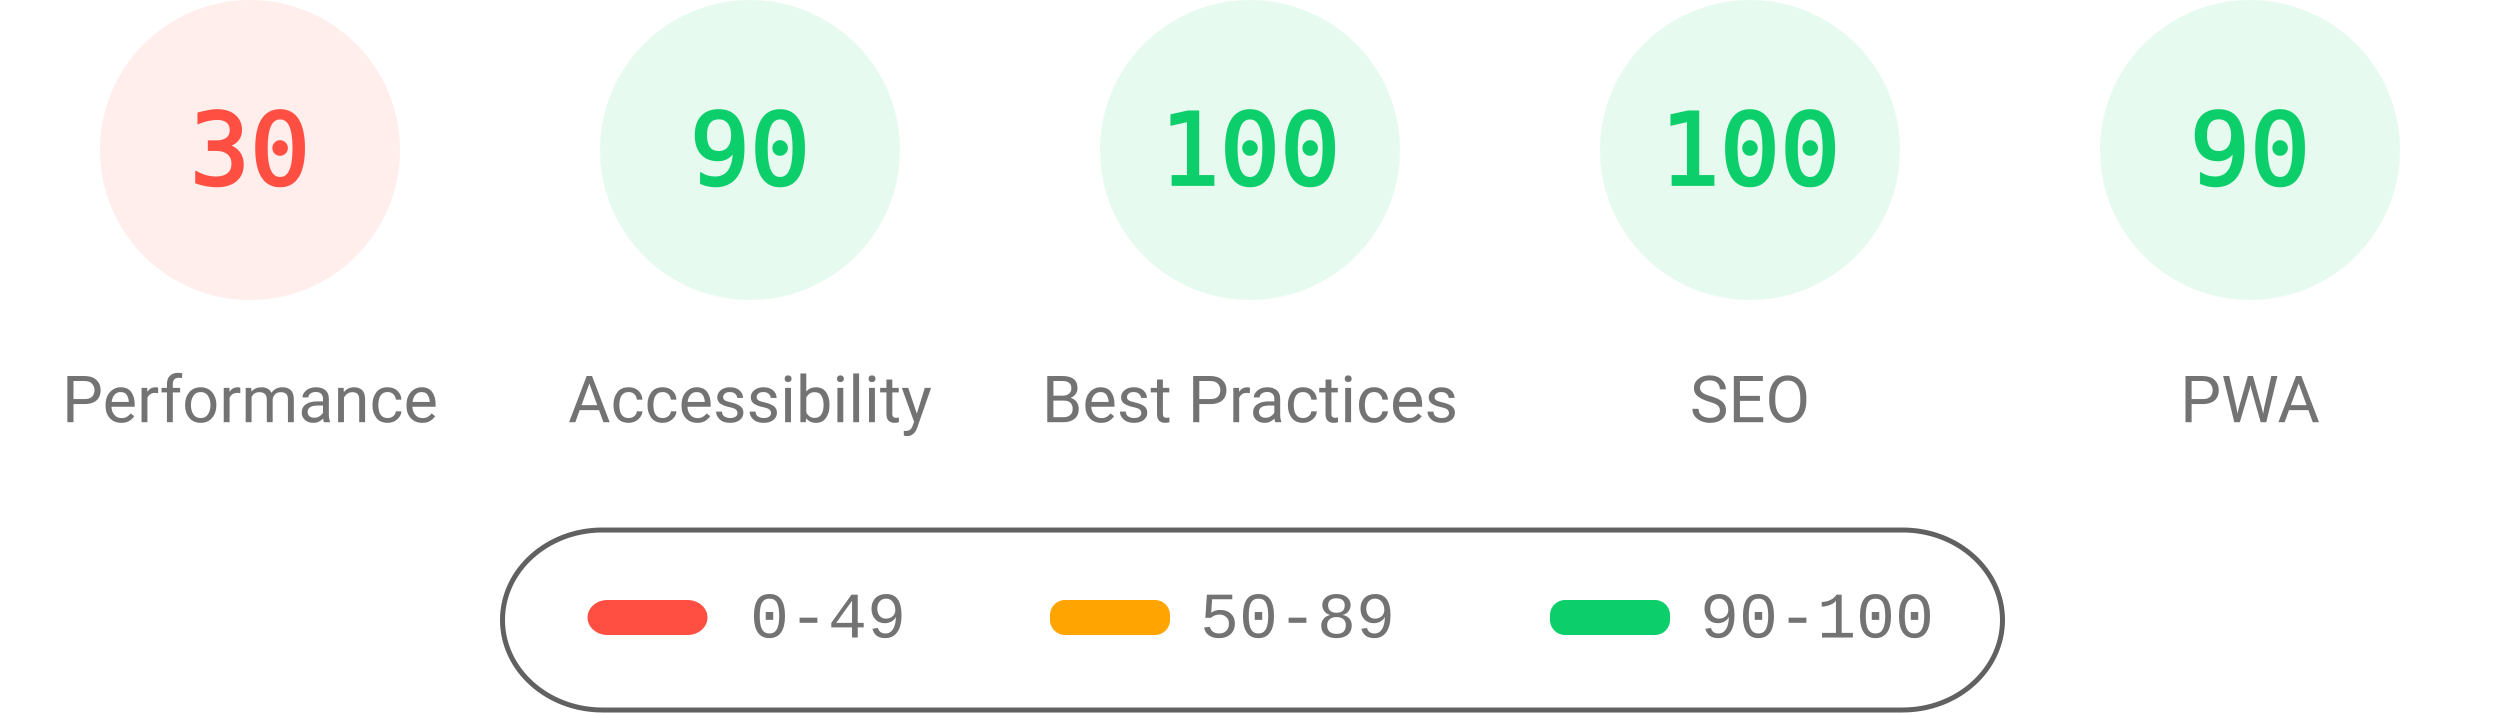
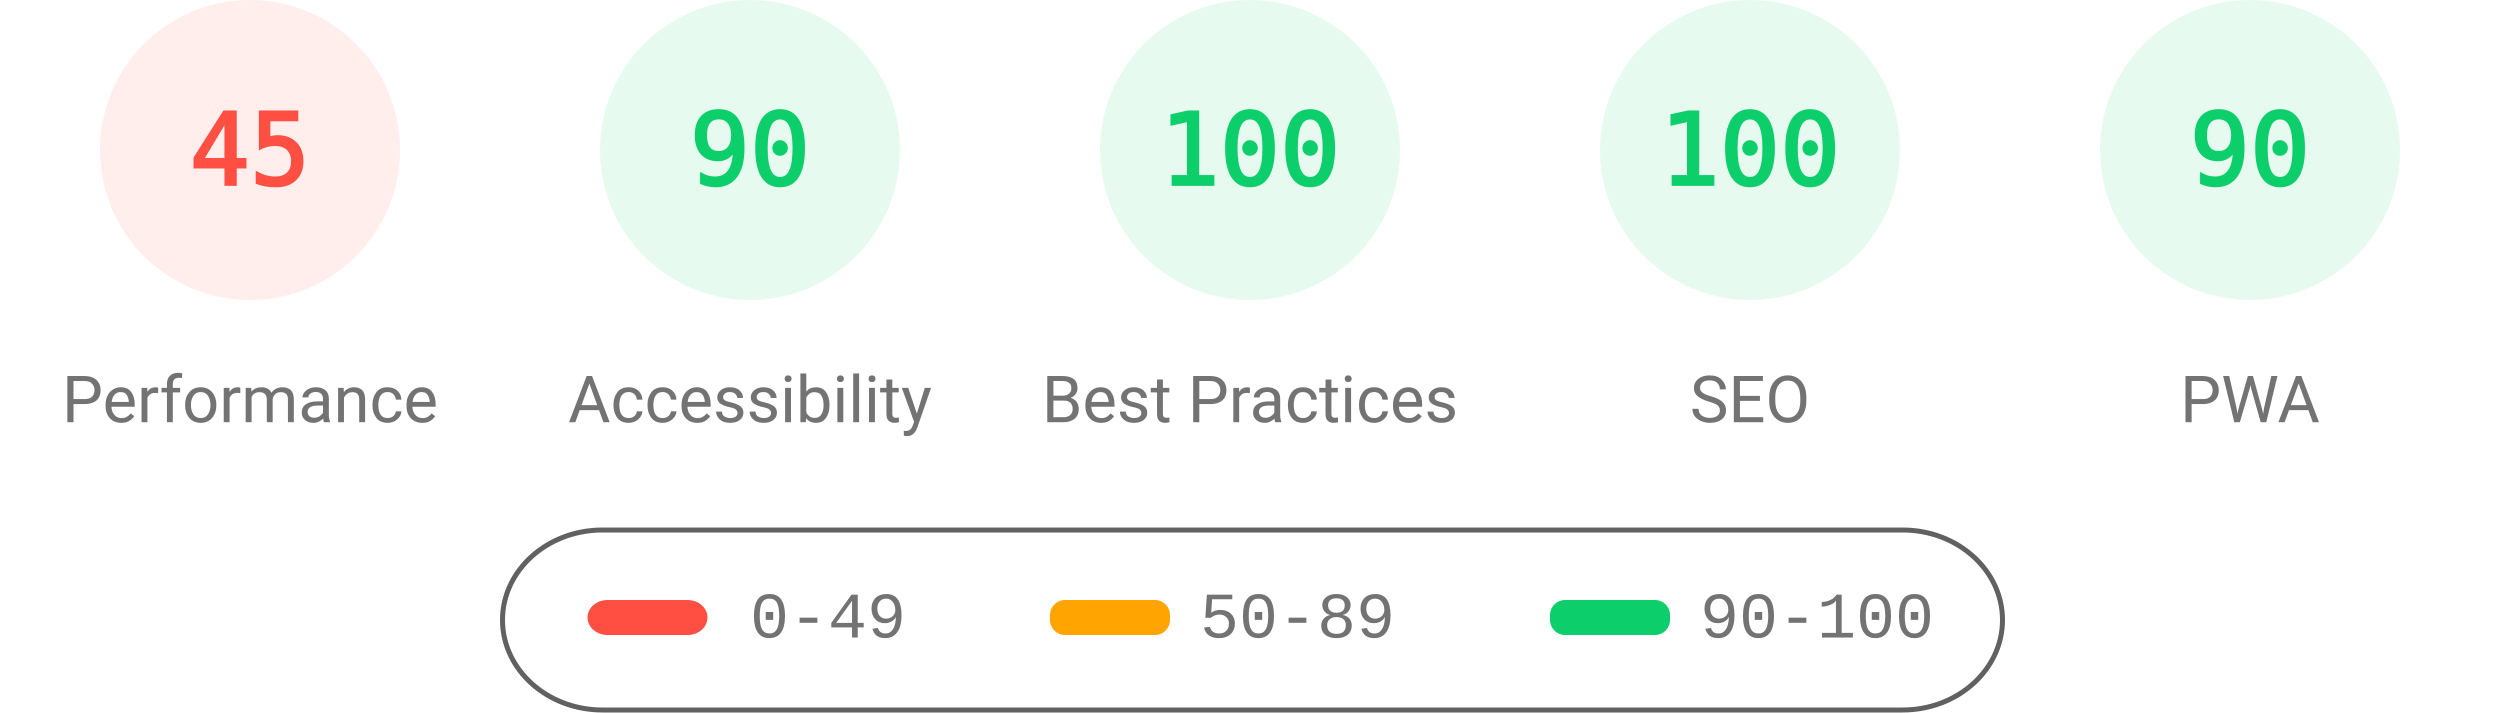
<svg xmlns="http://www.w3.org/2000/svg" fill="none" width="1000" height="285">
  <style>.gauge-base{opacity:.1}.gauge-arc{fill:none;animation-delay:250ms;stroke-linecap:round;transform:rotate(-90deg);transform-origin:100px 60px;animation:load-gauge 1s ease forwards}.guage-text{font-size:40px;font-family:monospace;text-align:center}.guage-red{color:#ff4e42;fill:#ff4e42;stroke:#ff4e42}.guage-orange{color:#ffa400;fill:#ffa400;stroke:#ffa400}.guage-green{color:#0cce6b;fill:#0cce6b;stroke:#0cce6b}.guage-undefined{color:#5c5c5c;fill:#5c5c5c;stroke:#5c5c5c}.guage-title{color:#737373;fill:#737373;stroke:none;font-size:26px;line-height:26px;font-family:Roboto,Halvetica,Arial,sans-serif}@keyframes load-gauge{from{stroke-dasharray:0 352.858}}</style>
  <svg class="guage-div guage-perf guage-red" viewBox="0 0 200 200" width="200" height="200">
    <circle class="gauge-base" r="56" cx="100" cy="60" stroke-width="8" />
-     <circle class="gauge-arc guage-arc-1" r="56" cx="100" cy="60" stroke-width="8" style="stroke-dasharray:105.557,351.858" />
-     <text class="guage-text" x="100" y="60" alignment-baseline="central" dominant-baseline="central" text-anchor="middle">30</text>
+     <circle class="gauge-arc guage-arc-1" r="56" cx="100" cy="60" stroke-width="8" style="stroke-dasharray:158.336,351.858" />
+     <text class="guage-text" x="100" y="60" alignment-baseline="central" dominant-baseline="central" text-anchor="middle">45</text>
    <text class="guage-title" x="100" y="160" alignment-baseline="central" dominant-baseline="central" text-anchor="middle">Performance</text>
  </svg>
  <svg class="guage-div guage-acc guage-green" viewBox="0 0 200 200" width="200" height="200" x="200">
    <circle class="gauge-base" r="56" cx="100" cy="60" stroke-width="8" />
    <circle class="gauge-arc guage-arc-2" r="56" cx="100" cy="60" stroke-width="8" style="stroke-dasharray:316.672,351.858" />
    <text class="guage-text" x="100" y="60" alignment-baseline="central" dominant-baseline="central" text-anchor="middle">90</text>
    <text class="guage-title" x="100" y="160" alignment-baseline="central" dominant-baseline="central" text-anchor="middle">Accessibility</text>
  </svg>
  <svg class="guage-div guage-best guage-green" viewBox="0 0 200 200" width="200" height="200" x="400">
    <circle class="gauge-base" r="56" cx="100" cy="60" stroke-width="8" />
    <circle class="gauge-arc guage-arc-3" r="56" cx="100" cy="60" stroke-width="8" style="stroke-dasharray:351.858,351.858" />
    <text class="guage-text" x="100" y="60" alignment-baseline="central" dominant-baseline="central" text-anchor="middle">100</text>
    <text class="guage-title" x="100" y="160" alignment-baseline="central" dominant-baseline="central" text-anchor="middle">Best Practices</text>
  </svg>
  <svg class="guage-div guage-seo guage-green" viewBox="0 0 200 200" width="200" height="200" x="600">
    <circle class="gauge-base" r="56" cx="100" cy="60" stroke-width="8" />
    <circle class="gauge-arc guage-arc-4" r="56" cx="100" cy="60" stroke-width="8" style="stroke-dasharray:351.858,351.858" />
    <text class="guage-text" x="100" y="60" alignment-baseline="central" dominant-baseline="central" text-anchor="middle">100</text>
    <text class="guage-title" x="100" y="160" alignment-baseline="central" dominant-baseline="central" text-anchor="middle">SEO</text>
  </svg>
  <svg class="guage-div guage-pwa guage-green" viewBox="0 0 200 200" width="200" height="200" x="800">
    <circle class="gauge-base" r="56" cx="100" cy="60" stroke-width="8" />
    <circle class="gauge-arc guage-arc-4" r="56" cx="100" cy="60" stroke-width="8" style="stroke-dasharray:316.672,351.858" />
    <text class="guage-text" x="100" y="60" alignment-baseline="central" dominant-baseline="central" text-anchor="middle">90</text>
    <text class="guage-title" x="100" y="160" alignment-baseline="central" dominant-baseline="central" text-anchor="middle">PWA</text>
  </svg>
  <svg width="604" height="76" x="200" y="210">
    <path fill="none" id="canvas_background" d="M-1-1h604v80H-1z" />
    <rect fill-opacity="0" stroke="#616161" stroke-width="2" rx="40" id="svg_2" height="72" width="600" y="2" x="1" fill="#000" />
    <rect stroke="#000" rx="8" id="svg_3" height="14" width="48" y="30" x="35" stroke-opacity="null" stroke-width="0" fill="#ff4e42" />
    <rect stroke="#000" rx="6" id="svg_4" height="14" width="48" y="30" x="220" stroke-opacity="null" stroke-width="0" fill="#ffa400" />
    <rect stroke="#000" rx="6" id="svg_5" height="14" width="48" y="30" x="420" stroke-opacity="null" stroke-width="0" fill="#0cce6b" />
    <text xml:space="preserve" text-anchor="start" font-family="'Courier New', Courier, monospace" font-size="26" id="svg_6" y="45" x="100" stroke-opacity="null" stroke-width="0" stroke="#000" fill="#737373">0-49</text>
    <text xml:space="preserve" text-anchor="start" font-family="'Courier New', Courier, monospace" font-size="26" id="svg_7" y="45" x="280" stroke-opacity="null" stroke-width="0" stroke="#000" fill="#737373">50-89</text>
    <text xml:space="preserve" text-anchor="start" font-family="'Courier New', Courier, monospace" font-size="26" id="svg_8" y="45" x="480" stroke-opacity="null" stroke-width="0" stroke="#000" fill="#737373">90-100</text>
  </svg>
</svg>
